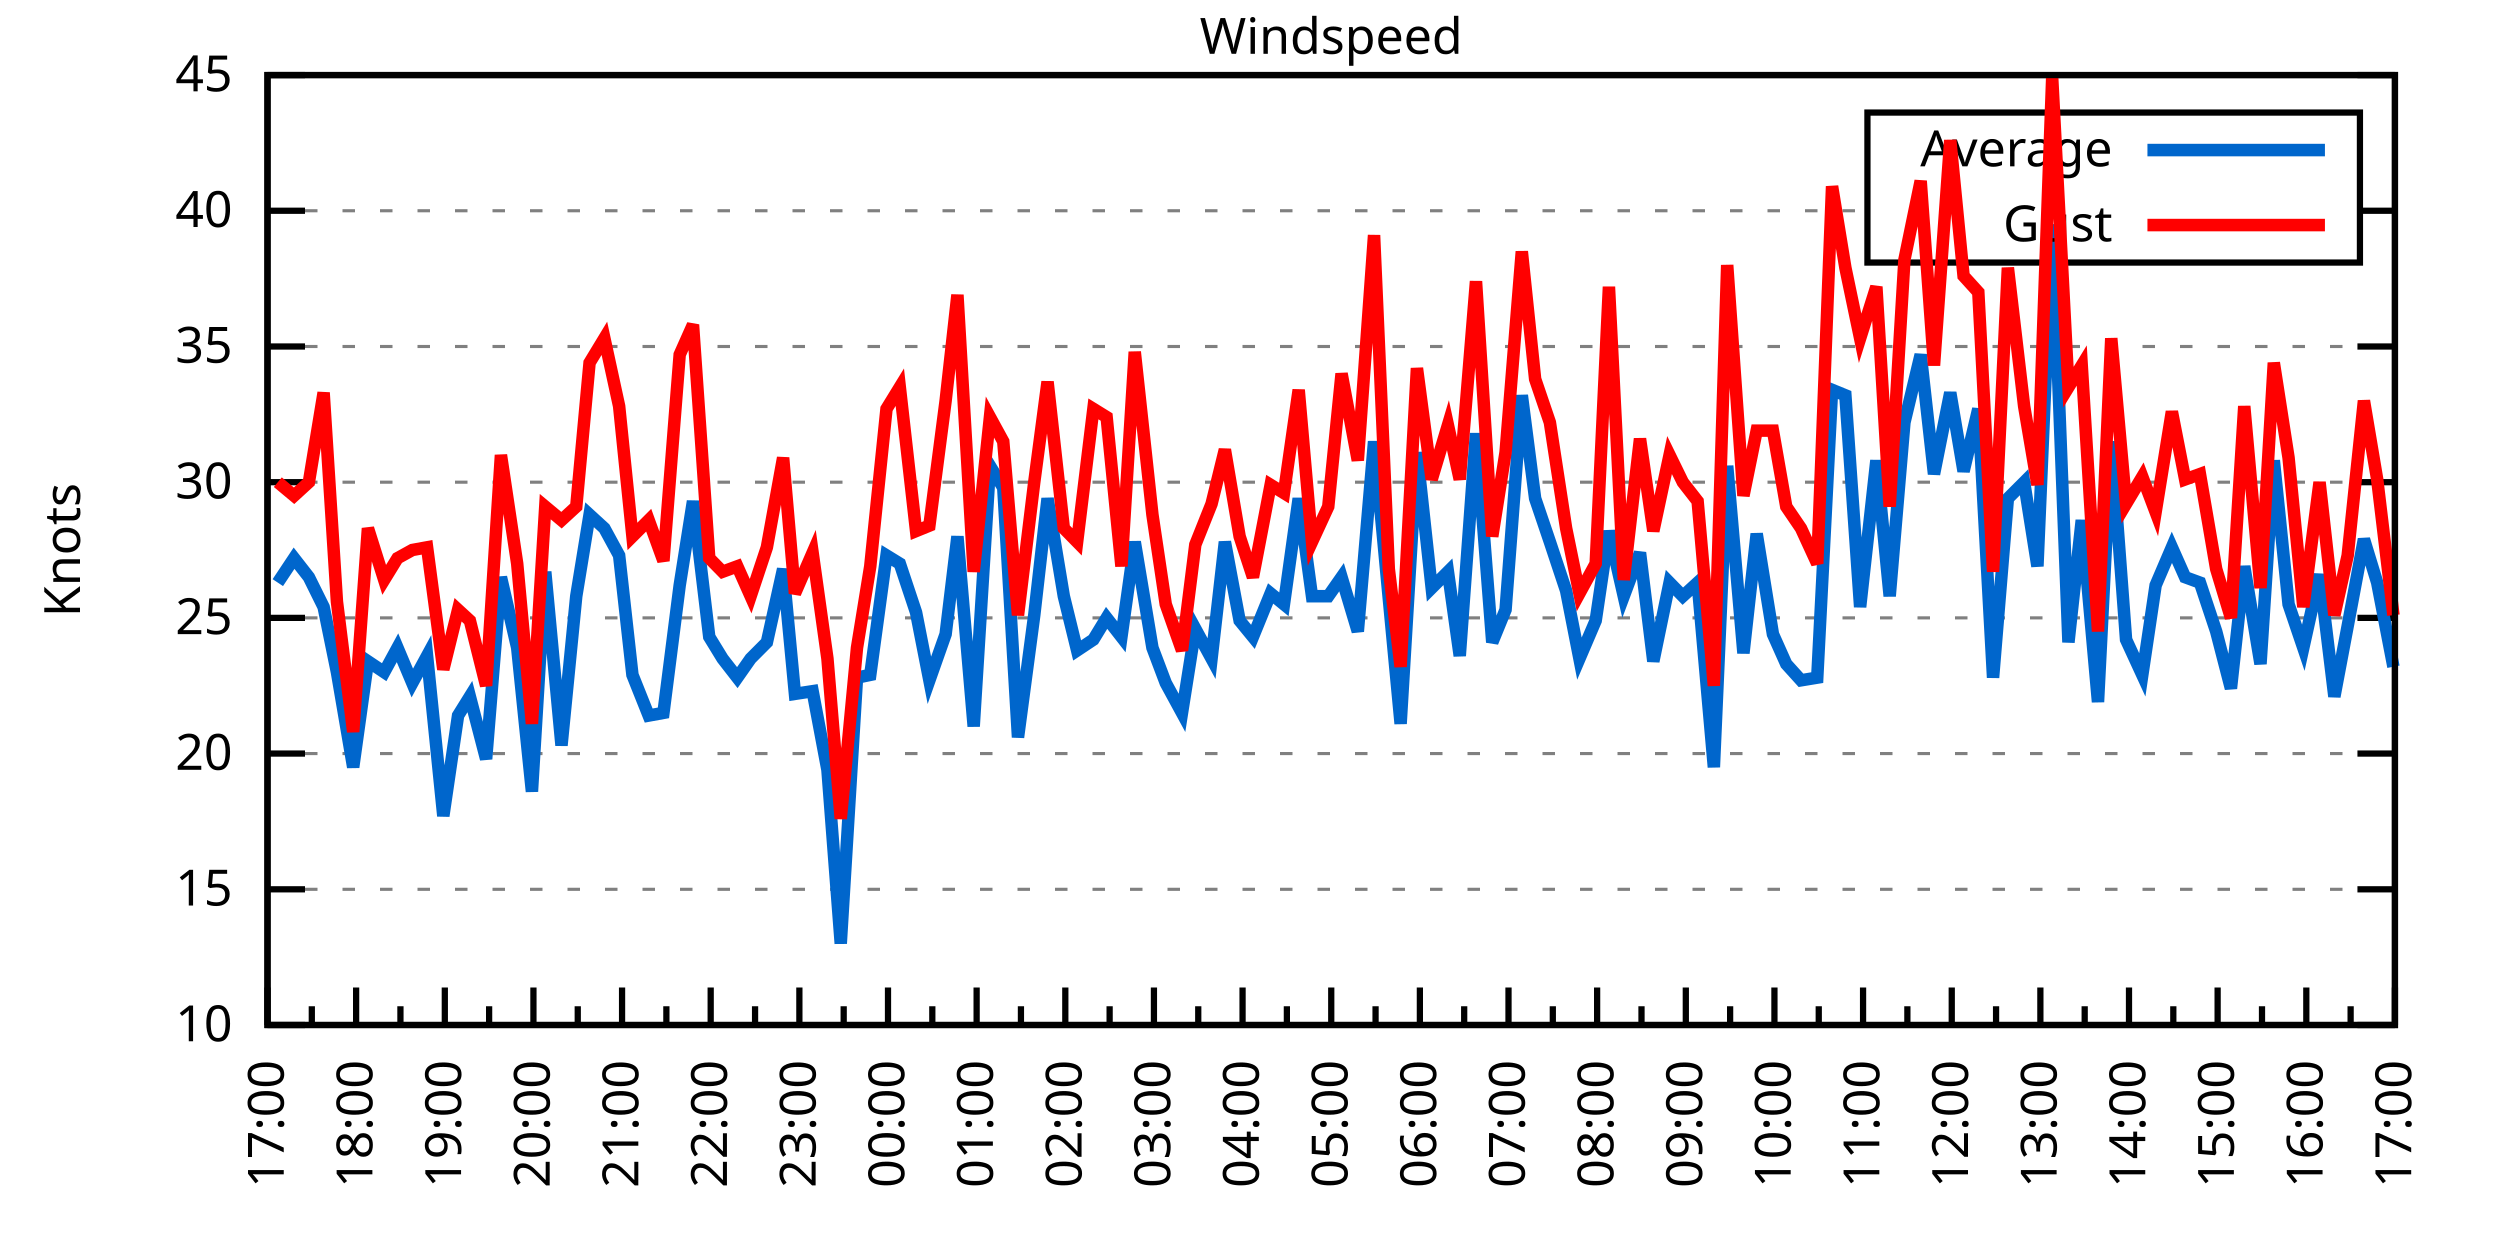
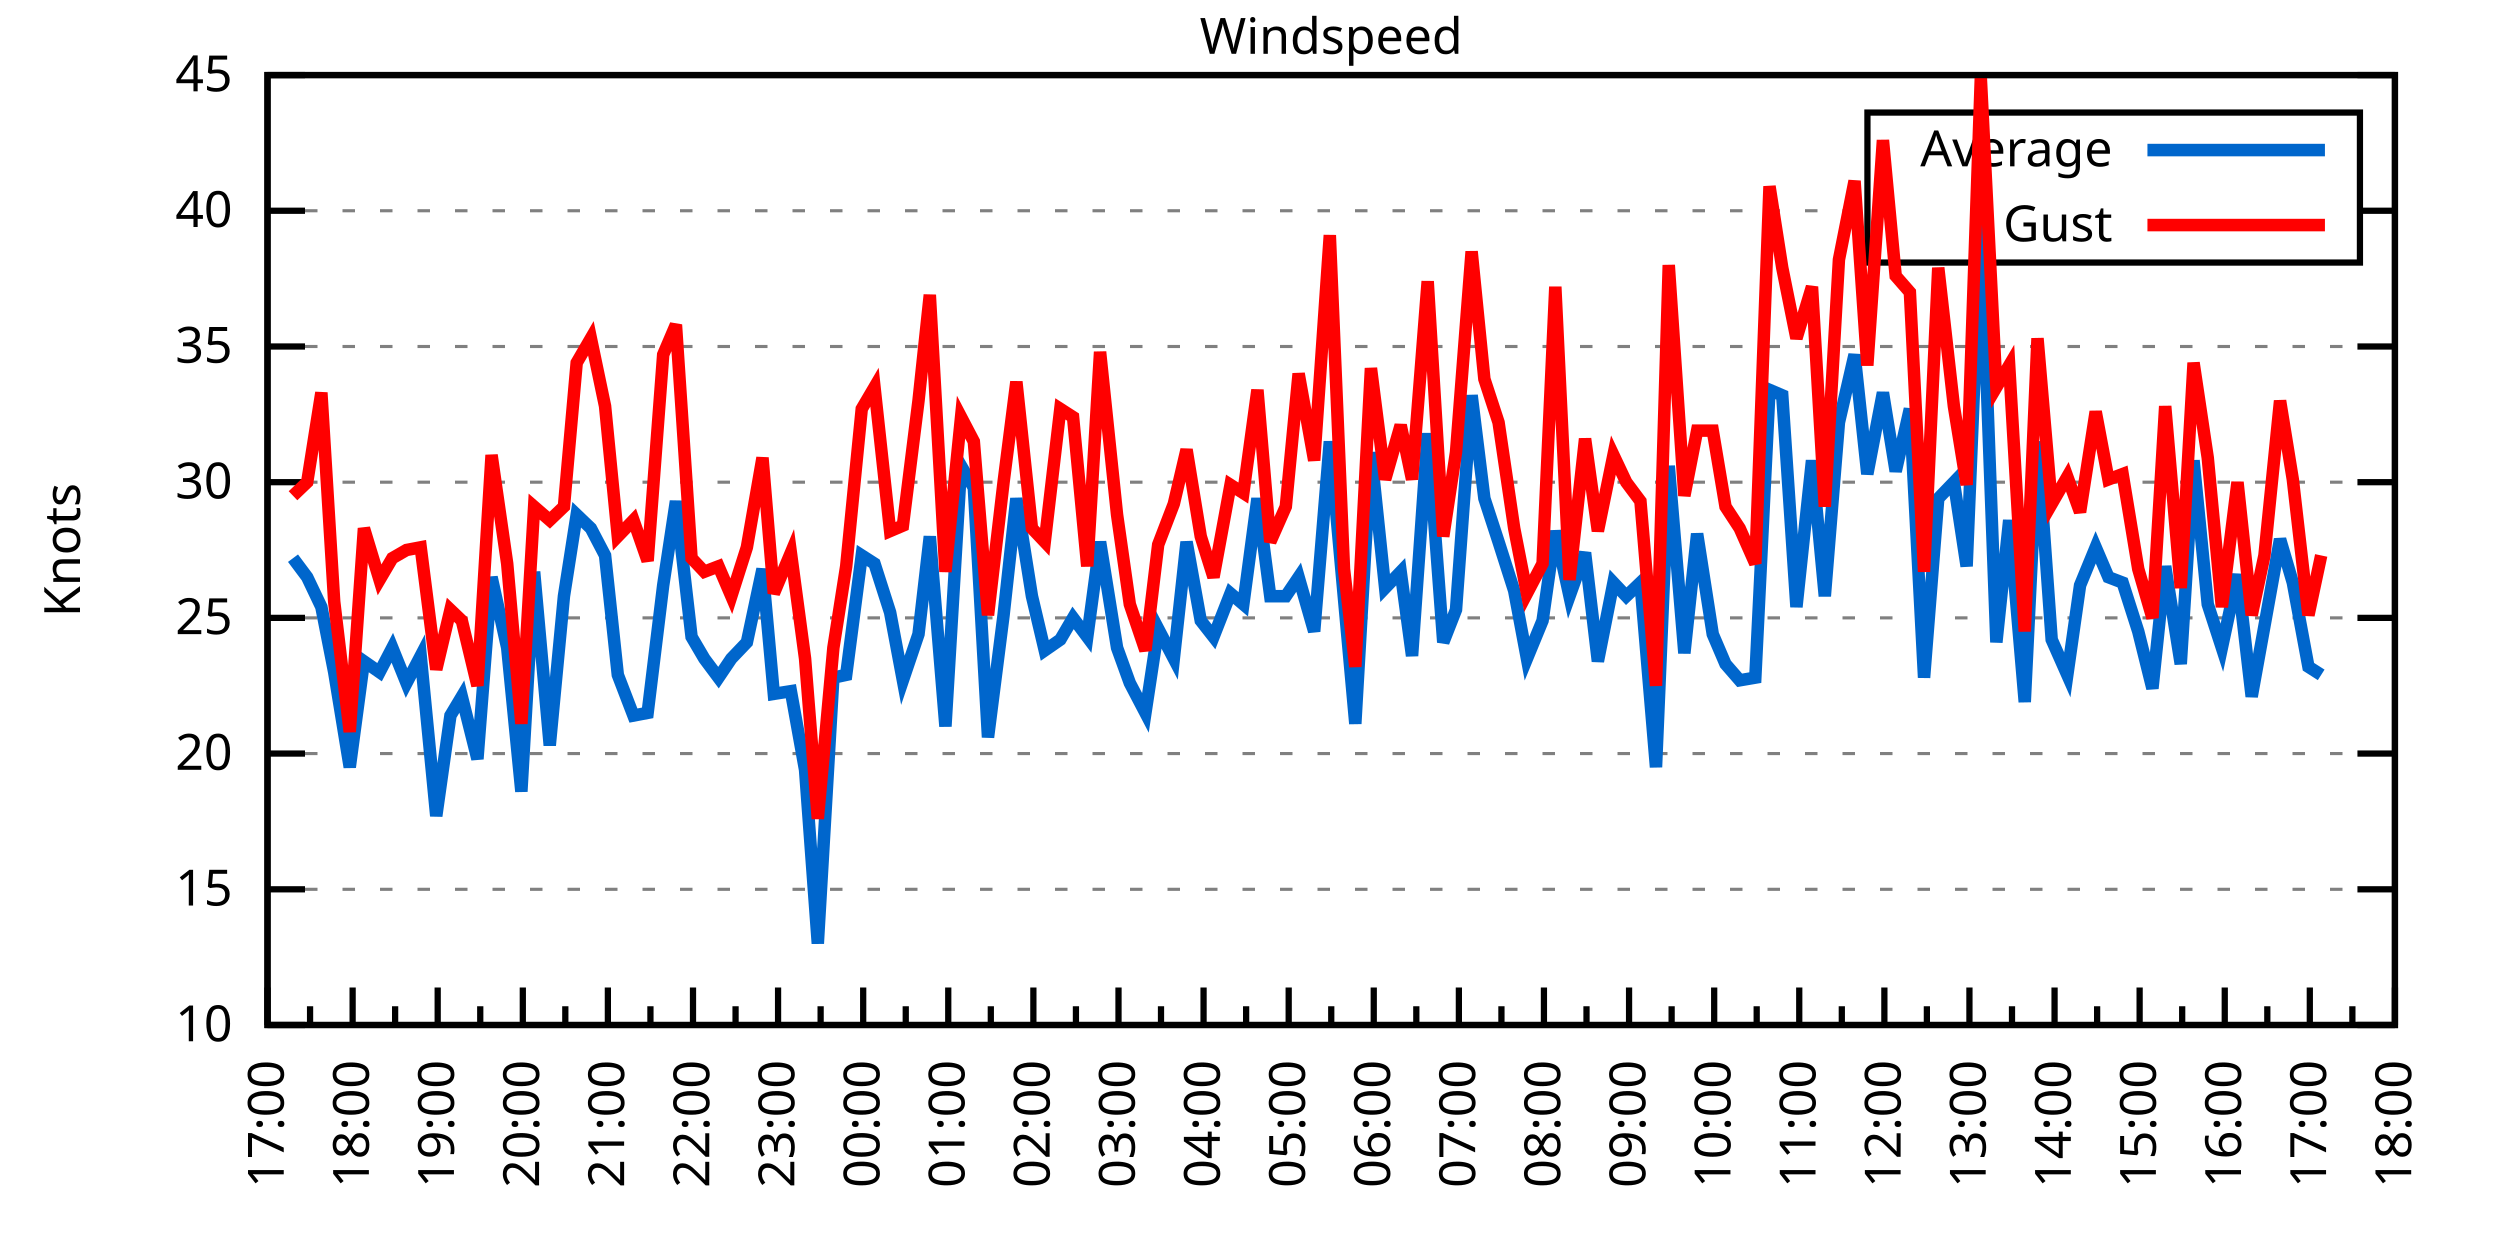
<svg xmlns="http://www.w3.org/2000/svg" xmlns:xlink="http://www.w3.org/1999/xlink" width="400" height="200" viewBox="0 0 400 200">
  <g id="gnuplot_canvas">
    <rect x="0" y="0" width="400" height="200" fill="none" />
    <defs>
      <circle id="gpDot" r="0.5" stroke-width="0.5" stroke="currentColor" />
      <path id="gpPt0" stroke-width="0.333" stroke="currentColor" d="M-1,0 h2 M0,-1 v2" />
      <path id="gpPt1" stroke-width="0.333" stroke="currentColor" d="M-1,-1 L1,1 M1,-1 L-1,1" />
      <path id="gpPt2" stroke-width="0.333" stroke="currentColor" d="M-1,0 L1,0 M0,-1 L0,1 M-1,-1 L1,1 M-1,1 L1,-1" />
      <rect id="gpPt3" stroke-width="0.333" stroke="currentColor" x="-1" y="-1" width="2" height="2" />
      <rect id="gpPt4" stroke-width="0.333" stroke="currentColor" fill="currentColor" x="-1" y="-1" width="2" height="2" />
      <circle id="gpPt5" stroke-width="0.333" stroke="currentColor" cx="0" cy="0" r="1" />
      <use xlink:href="#gpPt5" id="gpPt6" fill="currentColor" stroke="none" />
      <path id="gpPt7" stroke-width="0.333" stroke="currentColor" d="M0,-1.33 L-1.33,0.67 L1.33,0.67 z" />
      <use xlink:href="#gpPt7" id="gpPt8" fill="currentColor" stroke="none" />
      <use xlink:href="#gpPt7" id="gpPt9" stroke="currentColor" transform="rotate(180)" />
      <use xlink:href="#gpPt9" id="gpPt10" fill="currentColor" stroke="none" />
      <use xlink:href="#gpPt3" id="gpPt11" stroke="currentColor" transform="rotate(45)" />
      <use xlink:href="#gpPt11" id="gpPt12" fill="currentColor" stroke="none" />
      <path id="gpPt13" stroke-width="0.333" stroke="currentColor" d="M0,1.330 L1.265,0.411 L0.782,-1.067 L-0.782,-1.076 L-1.265,0.411 z" />
      <use xlink:href="#gpPt13" id="gpPt14" fill="currentColor" stroke="none" />
      <filter id="textbox" filterUnits="objectBoundingBox" x="0" y="0" height="1" width="1">
        <feFlood flood-color="white" flood-opacity="1" result="bgnd" />
        <feComposite in="SourceGraphic" in2="bgnd" operator="atop" />
      </filter>
      <filter id="greybox" filterUnits="objectBoundingBox" x="0" y="0" height="1" width="1">
        <feFlood flood-color="lightgrey" flood-opacity="1" result="grey" />
        <feComposite in="SourceGraphic" in2="grey" operator="atop" />
      </filter>
    </defs>
    <g fill="none" color="white" stroke="currentColor" stroke-width="1.00" stroke-linecap="butt" stroke-linejoin="miter">
</g>
    <g fill="none" color="black" stroke="currentColor" stroke-width="1.00" stroke-linecap="butt" stroke-linejoin="miter">
      <g stroke="none" shape-rendering="crispEdges">
        <polygon fill="rgb(255, 255, 255)" points="42.80,164.00 383.18,164.00 383.18,12.02 42.80,12.02 " />
      </g>
    </g>
    <g fill="none" color="black" stroke="currentColor" stroke-width="1.00" stroke-linecap="butt" stroke-linejoin="miter">
</g>
    <g fill="none" color="black" stroke="black" stroke-width="0.50" stroke-linecap="butt" stroke-linejoin="miter">
</g>
    <g fill="none" color="gray" stroke="currentColor" stroke-width="0.50" stroke-linecap="butt" stroke-linejoin="miter">
      <path stroke="gray" stroke-dasharray="2,4" class="gridline" d="M42.80,164.00 L383.19,164.00  " />
    </g>
    <g fill="none" color="gray" stroke="gray" stroke-width="1.00" stroke-linecap="butt" stroke-linejoin="miter">
</g>
    <g fill="none" color="black" stroke="currentColor" stroke-width="1.00" stroke-linecap="butt" stroke-linejoin="miter">
      <path stroke="black" d="M42.80,164.00 L48.80,164.00 M383.19,164.00 L377.19,164.00  " />
      <g transform="translate(37.20,166.60)" stroke="none" fill="black" font-family="Sans" font-size="8.00" text-anchor="end">
        <text>
          <tspan font-family="Sans"> 10</tspan>
        </text>
      </g>
    </g>
    <g fill="none" color="black" stroke="currentColor" stroke-width="1.00" stroke-linecap="butt" stroke-linejoin="miter">
</g>
    <g fill="none" color="black" stroke="black" stroke-width="0.50" stroke-linecap="butt" stroke-linejoin="miter">
</g>
    <g fill="none" color="gray" stroke="currentColor" stroke-width="0.50" stroke-linecap="butt" stroke-linejoin="miter">
      <path stroke="gray" stroke-dasharray="2,4" class="gridline" d="M42.80,142.29 L383.19,142.29  " />
    </g>
    <g fill="none" color="gray" stroke="gray" stroke-width="1.00" stroke-linecap="butt" stroke-linejoin="miter">
</g>
    <g fill="none" color="black" stroke="currentColor" stroke-width="1.00" stroke-linecap="butt" stroke-linejoin="miter">
      <path stroke="black" d="M42.80,142.29 L48.80,142.29 M383.19,142.29 L377.19,142.29  " />
      <g transform="translate(37.20,144.89)" stroke="none" fill="black" font-family="Sans" font-size="8.00" text-anchor="end">
        <text>
          <tspan font-family="Sans"> 15</tspan>
        </text>
      </g>
    </g>
    <g fill="none" color="black" stroke="currentColor" stroke-width="1.00" stroke-linecap="butt" stroke-linejoin="miter">
</g>
    <g fill="none" color="black" stroke="black" stroke-width="0.50" stroke-linecap="butt" stroke-linejoin="miter">
</g>
    <g fill="none" color="gray" stroke="currentColor" stroke-width="0.50" stroke-linecap="butt" stroke-linejoin="miter">
      <path stroke="gray" stroke-dasharray="2,4" class="gridline" d="M42.80,120.57 L383.19,120.57  " />
    </g>
    <g fill="none" color="gray" stroke="gray" stroke-width="1.00" stroke-linecap="butt" stroke-linejoin="miter">
</g>
    <g fill="none" color="black" stroke="currentColor" stroke-width="1.00" stroke-linecap="butt" stroke-linejoin="miter">
      <path stroke="black" d="M42.80,120.57 L48.80,120.57 M383.19,120.57 L377.19,120.57  " />
      <g transform="translate(37.20,123.17)" stroke="none" fill="black" font-family="Sans" font-size="8.00" text-anchor="end">
        <text>
          <tspan font-family="Sans"> 20</tspan>
        </text>
      </g>
    </g>
    <g fill="none" color="black" stroke="currentColor" stroke-width="1.00" stroke-linecap="butt" stroke-linejoin="miter">
</g>
    <g fill="none" color="black" stroke="black" stroke-width="0.50" stroke-linecap="butt" stroke-linejoin="miter">
</g>
    <g fill="none" color="gray" stroke="currentColor" stroke-width="0.50" stroke-linecap="butt" stroke-linejoin="miter">
      <path stroke="gray" stroke-dasharray="2,4" class="gridline" d="M42.80,98.86 L383.19,98.86  " />
    </g>
    <g fill="none" color="gray" stroke="gray" stroke-width="1.00" stroke-linecap="butt" stroke-linejoin="miter">
</g>
    <g fill="none" color="black" stroke="currentColor" stroke-width="1.00" stroke-linecap="butt" stroke-linejoin="miter">
      <path stroke="black" d="M42.80,98.86 L48.80,98.86 M383.19,98.86 L377.19,98.86  " />
      <g transform="translate(37.20,101.46)" stroke="none" fill="black" font-family="Sans" font-size="8.00" text-anchor="end">
        <text>
          <tspan font-family="Sans"> 25</tspan>
        </text>
      </g>
    </g>
    <g fill="none" color="black" stroke="currentColor" stroke-width="1.00" stroke-linecap="butt" stroke-linejoin="miter">
</g>
    <g fill="none" color="black" stroke="black" stroke-width="0.50" stroke-linecap="butt" stroke-linejoin="miter">
</g>
    <g fill="none" color="gray" stroke="currentColor" stroke-width="0.50" stroke-linecap="butt" stroke-linejoin="miter">
      <path stroke="gray" stroke-dasharray="2,4" class="gridline" d="M42.80,77.15 L383.19,77.15  " />
    </g>
    <g fill="none" color="gray" stroke="gray" stroke-width="1.00" stroke-linecap="butt" stroke-linejoin="miter">
</g>
    <g fill="none" color="black" stroke="currentColor" stroke-width="1.00" stroke-linecap="butt" stroke-linejoin="miter">
      <path stroke="black" d="M42.80,77.15 L48.80,77.15 M383.19,77.15 L377.19,77.15  " />
      <g transform="translate(37.20,79.75)" stroke="none" fill="black" font-family="Sans" font-size="8.00" text-anchor="end">
        <text>
          <tspan font-family="Sans"> 30</tspan>
        </text>
      </g>
    </g>
    <g fill="none" color="black" stroke="currentColor" stroke-width="1.00" stroke-linecap="butt" stroke-linejoin="miter">
</g>
    <g fill="none" color="black" stroke="black" stroke-width="0.50" stroke-linecap="butt" stroke-linejoin="miter">
</g>
    <g fill="none" color="gray" stroke="currentColor" stroke-width="0.50" stroke-linecap="butt" stroke-linejoin="miter">
      <path stroke="gray" stroke-dasharray="2,4" class="gridline" d="M42.80,55.44 L383.19,55.44  " />
    </g>
    <g fill="none" color="gray" stroke="gray" stroke-width="1.00" stroke-linecap="butt" stroke-linejoin="miter">
</g>
    <g fill="none" color="black" stroke="currentColor" stroke-width="1.00" stroke-linecap="butt" stroke-linejoin="miter">
      <path stroke="black" d="M42.80,55.44 L48.80,55.44 M383.19,55.44 L377.19,55.44  " />
      <g transform="translate(37.20,58.04)" stroke="none" fill="black" font-family="Sans" font-size="8.00" text-anchor="end">
        <text>
          <tspan font-family="Sans"> 35</tspan>
        </text>
      </g>
    </g>
    <g fill="none" color="black" stroke="currentColor" stroke-width="1.00" stroke-linecap="butt" stroke-linejoin="miter">
</g>
    <g fill="none" color="black" stroke="black" stroke-width="0.50" stroke-linecap="butt" stroke-linejoin="miter">
</g>
    <g fill="none" color="gray" stroke="currentColor" stroke-width="0.50" stroke-linecap="butt" stroke-linejoin="miter">
      <path stroke="gray" stroke-dasharray="2,4" class="gridline" d="M42.80,33.72 L298.79,33.72 M377.59,33.72 L383.19,33.72  " />
    </g>
    <g fill="none" color="gray" stroke="gray" stroke-width="1.00" stroke-linecap="butt" stroke-linejoin="miter">
</g>
    <g fill="none" color="black" stroke="currentColor" stroke-width="1.00" stroke-linecap="butt" stroke-linejoin="miter">
      <path stroke="black" d="M42.80,33.72 L48.80,33.72 M383.19,33.72 L377.19,33.72  " />
      <g transform="translate(37.20,36.32)" stroke="none" fill="black" font-family="Sans" font-size="8.00" text-anchor="end">
        <text>
          <tspan font-family="Sans"> 40</tspan>
        </text>
      </g>
    </g>
    <g fill="none" color="black" stroke="currentColor" stroke-width="1.00" stroke-linecap="butt" stroke-linejoin="miter">
</g>
    <g fill="none" color="black" stroke="black" stroke-width="0.50" stroke-linecap="butt" stroke-linejoin="miter">
</g>
    <g fill="none" color="gray" stroke="currentColor" stroke-width="0.50" stroke-linecap="butt" stroke-linejoin="miter">
      <path stroke="gray" stroke-dasharray="2,4" class="gridline" d="M42.80,12.01 L383.19,12.01  " />
    </g>
    <g fill="none" color="gray" stroke="gray" stroke-width="1.00" stroke-linecap="butt" stroke-linejoin="miter">
</g>
    <g fill="none" color="black" stroke="currentColor" stroke-width="1.00" stroke-linecap="butt" stroke-linejoin="miter">
      <path stroke="black" d="M42.80,12.01 L48.80,12.01 M383.19,12.01 L377.19,12.01  " />
      <g transform="translate(37.20,14.61)" stroke="none" fill="black" font-family="Sans" font-size="8.00" text-anchor="end">
        <text>
          <tspan font-family="Sans"> 45</tspan>
        </text>
      </g>
    </g>
    <g fill="none" color="black" stroke="currentColor" stroke-width="1.00" stroke-linecap="butt" stroke-linejoin="miter">
      <path stroke="black" d="M42.80,164.00 L42.80,158.00  " />
      <g transform="translate(45.40,169.60) rotate(270)" stroke="none" fill="black" font-family="Sans" font-size="8.00" text-anchor="end">
        <text>
          <tspan font-family="Sans">17:00</tspan>
        </text>
      </g>
    </g>
    <g fill="none" color="black" stroke="currentColor" stroke-width="1.00" stroke-linecap="butt" stroke-linejoin="miter">
-       <path stroke="black" d="M49.89,164.00 L49.89,161.00 M56.98,164.00 L56.98,158.00  " />
-       <g transform="translate(59.58,169.60) rotate(270)" stroke="none" fill="black" font-family="Sans" font-size="8.00" text-anchor="end">
+       <path stroke="black" d="M49.61,164.00 L49.61,161.00 M56.42,164.00 L56.42,158.00  " />
+       <g transform="translate(59.02,169.60) rotate(270)" stroke="none" fill="black" font-family="Sans" font-size="8.00" text-anchor="end">
        <text>
          <tspan font-family="Sans">18:00</tspan>
        </text>
      </g>
    </g>
    <g fill="none" color="black" stroke="currentColor" stroke-width="1.00" stroke-linecap="butt" stroke-linejoin="miter">
-       <path stroke="black" d="M64.07,164.00 L64.07,161.00 M71.17,164.00 L71.17,158.00  " />
-       <g transform="translate(73.77,169.60) rotate(270)" stroke="none" fill="black" font-family="Sans" font-size="8.00" text-anchor="end">
+       <path stroke="black" d="M63.22,164.00 L63.22,161.00 M70.03,164.00 L70.03,158.00  " />
+       <g transform="translate(72.63,169.60) rotate(270)" stroke="none" fill="black" font-family="Sans" font-size="8.00" text-anchor="end">
        <text>
          <tspan font-family="Sans">19:00</tspan>
        </text>
      </g>
    </g>
    <g fill="none" color="black" stroke="currentColor" stroke-width="1.00" stroke-linecap="butt" stroke-linejoin="miter">
-       <path stroke="black" d="M78.26,164.00 L78.26,161.00 M85.35,164.00 L85.35,158.00  " />
-       <g transform="translate(87.95,169.60) rotate(270)" stroke="none" fill="black" font-family="Sans" font-size="8.00" text-anchor="end">
+       <path stroke="black" d="M76.84,164.00 L76.84,161.00 M83.65,164.00 L83.65,158.00  " />
+       <g transform="translate(86.25,169.60) rotate(270)" stroke="none" fill="black" font-family="Sans" font-size="8.00" text-anchor="end">
        <text>
          <tspan font-family="Sans">20:00</tspan>
        </text>
      </g>
    </g>
    <g fill="none" color="black" stroke="currentColor" stroke-width="1.00" stroke-linecap="butt" stroke-linejoin="miter">
-       <path stroke="black" d="M92.44,164.00 L92.44,161.00 M99.53,164.00 L99.53,158.00  " />
-       <g transform="translate(102.13,169.60) rotate(270)" stroke="none" fill="black" font-family="Sans" font-size="8.00" text-anchor="end">
+       <path stroke="black" d="M90.45,164.00 L90.45,161.00 M97.26,164.00 L97.26,158.00  " />
+       <g transform="translate(99.86,169.60) rotate(270)" stroke="none" fill="black" font-family="Sans" font-size="8.00" text-anchor="end">
        <text>
          <tspan font-family="Sans">21:00</tspan>
        </text>
      </g>
    </g>
    <g fill="none" color="black" stroke="currentColor" stroke-width="1.00" stroke-linecap="butt" stroke-linejoin="miter">
-       <path stroke="black" d="M106.62,164.00 L106.62,161.00 M113.71,164.00 L113.71,158.00  " />
-       <g transform="translate(116.31,169.60) rotate(270)" stroke="none" fill="black" font-family="Sans" font-size="8.00" text-anchor="end">
+       <path stroke="black" d="M104.07,164.00 L104.07,161.00 M110.88,164.00 L110.88,158.00  " />
+       <g transform="translate(113.48,169.60) rotate(270)" stroke="none" fill="black" font-family="Sans" font-size="8.00" text-anchor="end">
        <text>
          <tspan font-family="Sans">22:00</tspan>
        </text>
      </g>
    </g>
    <g fill="none" color="black" stroke="currentColor" stroke-width="1.00" stroke-linecap="butt" stroke-linejoin="miter">
-       <path stroke="black" d="M120.81,164.00 L120.81,161.00 M127.90,164.00 L127.90,158.00  " />
-       <g transform="translate(130.50,169.60) rotate(270)" stroke="none" fill="black" font-family="Sans" font-size="8.00" text-anchor="end">
+       <path stroke="black" d="M117.69,164.00 L117.69,161.00 M124.49,164.00 L124.49,158.00  " />
+       <g transform="translate(127.09,169.60) rotate(270)" stroke="none" fill="black" font-family="Sans" font-size="8.00" text-anchor="end">
        <text>
          <tspan font-family="Sans">23:00</tspan>
        </text>
      </g>
    </g>
    <g fill="none" color="black" stroke="currentColor" stroke-width="1.00" stroke-linecap="butt" stroke-linejoin="miter">
-       <path stroke="black" d="M134.99,164.00 L134.99,161.00 M142.08,164.00 L142.08,158.00  " />
-       <g transform="translate(144.68,169.60) rotate(270)" stroke="none" fill="black" font-family="Sans" font-size="8.00" text-anchor="end">
+       <path stroke="black" d="M131.30,164.00 L131.30,161.00 M138.11,164.00 L138.11,158.00  " />
+       <g transform="translate(140.71,169.60) rotate(270)" stroke="none" fill="black" font-family="Sans" font-size="8.00" text-anchor="end">
        <text>
          <tspan font-family="Sans">00:00</tspan>
        </text>
      </g>
    </g>
    <g fill="none" color="black" stroke="currentColor" stroke-width="1.00" stroke-linecap="butt" stroke-linejoin="miter">
-       <path stroke="black" d="M149.17,164.00 L149.17,161.00 M156.26,164.00 L156.26,158.00  " />
-       <g transform="translate(158.86,169.60) rotate(270)" stroke="none" fill="black" font-family="Sans" font-size="8.00" text-anchor="end">
+       <path stroke="black" d="M144.92,164.00 L144.92,161.00 M151.72,164.00 L151.72,158.00  " />
+       <g transform="translate(154.32,169.60) rotate(270)" stroke="none" fill="black" font-family="Sans" font-size="8.00" text-anchor="end">
        <text>
          <tspan font-family="Sans">01:00</tspan>
        </text>
      </g>
    </g>
    <g fill="none" color="black" stroke="currentColor" stroke-width="1.00" stroke-linecap="butt" stroke-linejoin="miter">
-       <path stroke="black" d="M163.35,164.00 L163.35,161.00 M170.45,164.00 L170.45,158.00  " />
-       <g transform="translate(173.05,169.60) rotate(270)" stroke="none" fill="black" font-family="Sans" font-size="8.00" text-anchor="end">
+       <path stroke="black" d="M158.53,164.00 L158.53,161.00 M165.34,164.00 L165.34,158.00  " />
+       <g transform="translate(167.94,169.60) rotate(270)" stroke="none" fill="black" font-family="Sans" font-size="8.00" text-anchor="end">
        <text>
          <tspan font-family="Sans">02:00</tspan>
        </text>
      </g>
    </g>
    <g fill="none" color="black" stroke="currentColor" stroke-width="1.00" stroke-linecap="butt" stroke-linejoin="miter">
-       <path stroke="black" d="M177.54,164.00 L177.54,161.00 M184.63,164.00 L184.63,158.00  " />
-       <g transform="translate(187.23,169.60) rotate(270)" stroke="none" fill="black" font-family="Sans" font-size="8.00" text-anchor="end">
+       <path stroke="black" d="M172.15,164.00 L172.15,161.00 M178.96,164.00 L178.96,158.00  " />
+       <g transform="translate(181.56,169.60) rotate(270)" stroke="none" fill="black" font-family="Sans" font-size="8.00" text-anchor="end">
        <text>
          <tspan font-family="Sans">03:00</tspan>
        </text>
      </g>
    </g>
    <g fill="none" color="black" stroke="currentColor" stroke-width="1.00" stroke-linecap="butt" stroke-linejoin="miter">
-       <path stroke="black" d="M191.72,164.00 L191.72,161.00 M198.81,164.00 L198.81,158.00  " />
-       <g transform="translate(201.41,169.60) rotate(270)" stroke="none" fill="black" font-family="Sans" font-size="8.00" text-anchor="end">
+       <path stroke="black" d="M185.76,164.00 L185.76,161.00 M192.57,164.00 L192.57,158.00  " />
+       <g transform="translate(195.17,169.60) rotate(270)" stroke="none" fill="black" font-family="Sans" font-size="8.00" text-anchor="end">
        <text>
          <tspan font-family="Sans">04:00</tspan>
        </text>
      </g>
    </g>
    <g fill="none" color="black" stroke="currentColor" stroke-width="1.00" stroke-linecap="butt" stroke-linejoin="miter">
-       <path stroke="black" d="M205.90,164.00 L205.90,161.00 M213.00,164.00 L213.00,158.00  " />
-       <g transform="translate(215.60,169.60) rotate(270)" stroke="none" fill="black" font-family="Sans" font-size="8.00" text-anchor="end">
+       <path stroke="black" d="M199.38,164.00 L199.38,161.00 M206.19,164.00 L206.19,158.00  " />
+       <g transform="translate(208.79,169.60) rotate(270)" stroke="none" fill="black" font-family="Sans" font-size="8.00" text-anchor="end">
        <text>
          <tspan font-family="Sans">05:00</tspan>
        </text>
      </g>
    </g>
    <g fill="none" color="black" stroke="currentColor" stroke-width="1.00" stroke-linecap="butt" stroke-linejoin="miter">
-       <path stroke="black" d="M220.09,164.00 L220.09,161.00 M227.18,164.00 L227.18,158.00  " />
-       <g transform="translate(229.78,169.60) rotate(270)" stroke="none" fill="black" font-family="Sans" font-size="8.00" text-anchor="end">
+       <path stroke="black" d="M213.00,164.00 L213.00,161.00 M219.80,164.00 L219.80,158.00  " />
+       <g transform="translate(222.40,169.60) rotate(270)" stroke="none" fill="black" font-family="Sans" font-size="8.00" text-anchor="end">
        <text>
          <tspan font-family="Sans">06:00</tspan>
        </text>
      </g>
    </g>
    <g fill="none" color="black" stroke="currentColor" stroke-width="1.00" stroke-linecap="butt" stroke-linejoin="miter">
-       <path stroke="black" d="M234.27,164.00 L234.27,161.00 M241.36,164.00 L241.36,158.00  " />
-       <g transform="translate(243.96,169.60) rotate(270)" stroke="none" fill="black" font-family="Sans" font-size="8.00" text-anchor="end">
+       <path stroke="black" d="M226.61,164.00 L226.61,161.00 M233.42,164.00 L233.42,158.00  " />
+       <g transform="translate(236.02,169.60) rotate(270)" stroke="none" fill="black" font-family="Sans" font-size="8.00" text-anchor="end">
        <text>
          <tspan font-family="Sans">07:00</tspan>
        </text>
      </g>
    </g>
    <g fill="none" color="black" stroke="currentColor" stroke-width="1.00" stroke-linecap="butt" stroke-linejoin="miter">
-       <path stroke="black" d="M248.45,164.00 L248.45,161.00 M255.54,164.00 L255.54,158.00  " />
-       <g transform="translate(258.14,169.60) rotate(270)" stroke="none" fill="black" font-family="Sans" font-size="8.00" text-anchor="end">
+       <path stroke="black" d="M240.23,164.00 L240.23,161.00 M247.03,164.00 L247.03,158.00  " />
+       <g transform="translate(249.63,169.60) rotate(270)" stroke="none" fill="black" font-family="Sans" font-size="8.00" text-anchor="end">
        <text>
          <tspan font-family="Sans">08:00</tspan>
        </text>
      </g>
    </g>
    <g fill="none" color="black" stroke="currentColor" stroke-width="1.00" stroke-linecap="butt" stroke-linejoin="miter">
-       <path stroke="black" d="M262.64,164.00 L262.64,161.00 M269.73,164.00 L269.73,158.00  " />
-       <g transform="translate(272.33,169.60) rotate(270)" stroke="none" fill="black" font-family="Sans" font-size="8.00" text-anchor="end">
+       <path stroke="black" d="M253.84,164.00 L253.84,161.00 M260.65,164.00 L260.65,158.00  " />
+       <g transform="translate(263.25,169.60) rotate(270)" stroke="none" fill="black" font-family="Sans" font-size="8.00" text-anchor="end">
        <text>
          <tspan font-family="Sans">09:00</tspan>
        </text>
      </g>
    </g>
    <g fill="none" color="black" stroke="currentColor" stroke-width="1.00" stroke-linecap="butt" stroke-linejoin="miter">
-       <path stroke="black" d="M276.82,164.00 L276.82,161.00 M283.91,164.00 L283.91,158.00  " />
-       <g transform="translate(286.51,169.60) rotate(270)" stroke="none" fill="black" font-family="Sans" font-size="8.00" text-anchor="end">
+       <path stroke="black" d="M267.46,164.00 L267.46,161.00 M274.27,164.00 L274.27,158.00  " />
+       <g transform="translate(276.87,169.60) rotate(270)" stroke="none" fill="black" font-family="Sans" font-size="8.00" text-anchor="end">
        <text>
          <tspan font-family="Sans">10:00</tspan>
        </text>
      </g>
    </g>
    <g fill="none" color="black" stroke="currentColor" stroke-width="1.00" stroke-linecap="butt" stroke-linejoin="miter">
-       <path stroke="black" d="M291.00,164.00 L291.00,161.00 M298.09,164.00 L298.09,158.00  " />
-       <g transform="translate(300.69,169.60) rotate(270)" stroke="none" fill="black" font-family="Sans" font-size="8.00" text-anchor="end">
+       <path stroke="black" d="M281.07,164.00 L281.07,161.00 M287.88,164.00 L287.88,158.00  " />
+       <g transform="translate(290.48,169.60) rotate(270)" stroke="none" fill="black" font-family="Sans" font-size="8.00" text-anchor="end">
        <text>
          <tspan font-family="Sans">11:00</tspan>
        </text>
      </g>
    </g>
    <g fill="none" color="black" stroke="currentColor" stroke-width="1.00" stroke-linecap="butt" stroke-linejoin="miter">
-       <path stroke="black" d="M305.18,164.00 L305.18,161.00 M312.28,164.00 L312.28,158.00  " />
-       <g transform="translate(314.88,169.60) rotate(270)" stroke="none" fill="black" font-family="Sans" font-size="8.00" text-anchor="end">
+       <path stroke="black" d="M294.69,164.00 L294.69,161.00 M301.50,164.00 L301.50,158.00  " />
+       <g transform="translate(304.10,169.60) rotate(270)" stroke="none" fill="black" font-family="Sans" font-size="8.00" text-anchor="end">
        <text>
          <tspan font-family="Sans">12:00</tspan>
        </text>
      </g>
    </g>
    <g fill="none" color="black" stroke="currentColor" stroke-width="1.00" stroke-linecap="butt" stroke-linejoin="miter">
-       <path stroke="black" d="M319.37,164.00 L319.37,161.00 M326.46,164.00 L326.46,158.00  " />
-       <g transform="translate(329.06,169.60) rotate(270)" stroke="none" fill="black" font-family="Sans" font-size="8.00" text-anchor="end">
+       <path stroke="black" d="M308.30,164.00 L308.30,161.00 M315.11,164.00 L315.11,158.00  " />
+       <g transform="translate(317.71,169.60) rotate(270)" stroke="none" fill="black" font-family="Sans" font-size="8.00" text-anchor="end">
        <text>
          <tspan font-family="Sans">13:00</tspan>
        </text>
      </g>
    </g>
    <g fill="none" color="black" stroke="currentColor" stroke-width="1.00" stroke-linecap="butt" stroke-linejoin="miter">
-       <path stroke="black" d="M333.55,164.00 L333.55,161.00 M340.64,164.00 L340.64,158.00  " />
-       <g transform="translate(343.24,169.60) rotate(270)" stroke="none" fill="black" font-family="Sans" font-size="8.00" text-anchor="end">
+       <path stroke="black" d="M321.92,164.00 L321.92,161.00 M328.73,164.00 L328.73,158.00  " />
+       <g transform="translate(331.33,169.60) rotate(270)" stroke="none" fill="black" font-family="Sans" font-size="8.00" text-anchor="end">
        <text>
          <tspan font-family="Sans">14:00</tspan>
        </text>
      </g>
    </g>
    <g fill="none" color="black" stroke="currentColor" stroke-width="1.00" stroke-linecap="butt" stroke-linejoin="miter">
-       <path stroke="black" d="M347.73,164.00 L347.73,161.00 M354.82,164.00 L354.82,158.00  " />
-       <g transform="translate(357.42,169.60) rotate(270)" stroke="none" fill="black" font-family="Sans" font-size="8.00" text-anchor="end">
+       <path stroke="black" d="M335.54,164.00 L335.54,161.00 M342.34,164.00 L342.34,158.00  " />
+       <g transform="translate(344.94,169.60) rotate(270)" stroke="none" fill="black" font-family="Sans" font-size="8.00" text-anchor="end">
        <text>
          <tspan font-family="Sans">15:00</tspan>
        </text>
      </g>
    </g>
    <g fill="none" color="black" stroke="currentColor" stroke-width="1.00" stroke-linecap="butt" stroke-linejoin="miter">
-       <path stroke="black" d="M361.92,164.00 L361.92,161.00 M369.01,164.00 L369.01,158.00  " />
-       <g transform="translate(371.61,169.60) rotate(270)" stroke="none" fill="black" font-family="Sans" font-size="8.00" text-anchor="end">
+       <path stroke="black" d="M349.15,164.00 L349.15,161.00 M355.96,164.00 L355.96,158.00  " />
+       <g transform="translate(358.56,169.60) rotate(270)" stroke="none" fill="black" font-family="Sans" font-size="8.00" text-anchor="end">
        <text>
          <tspan font-family="Sans">16:00</tspan>
        </text>
      </g>
    </g>
    <g fill="none" color="black" stroke="currentColor" stroke-width="1.00" stroke-linecap="butt" stroke-linejoin="miter">
-       <path stroke="black" d="M376.10,164.00 L376.10,161.00 M383.19,164.00 L383.19,158.00  " />
+       <path stroke="black" d="M362.77,164.00 L362.77,161.00 M369.57,164.00 L369.57,158.00  " />
+       <g transform="translate(372.17,169.60) rotate(270)" stroke="none" fill="black" font-family="Sans" font-size="8.00" text-anchor="end">
+         <text>
+           <tspan font-family="Sans">17:00</tspan>
+         </text>
+       </g>
+     </g>
+     <g fill="none" color="black" stroke="currentColor" stroke-width="1.00" stroke-linecap="butt" stroke-linejoin="miter">
+       <path stroke="black" d="M376.38,164.00 L376.38,161.00 M383.19,164.00 L383.19,158.00  " />
      <g transform="translate(385.79,169.60) rotate(270)" stroke="none" fill="black" font-family="Sans" font-size="8.00" text-anchor="end">
        <text>
-           <tspan font-family="Sans">17:00</tspan>
+           <tspan font-family="Sans">18:00</tspan>
        </text>
      </g>
    </g>
    <g fill="none" color="black" stroke="currentColor" stroke-width="1.00" stroke-linecap="butt" stroke-linejoin="miter">
</g>
    <g fill="none" color="black" stroke="currentColor" stroke-width="1.00" stroke-linecap="butt" stroke-linejoin="miter">
      <path stroke="black" d="M42.80,12.01 L42.80,164.00 L383.19,164.00 L383.19,12.01 L42.80,12.01 Z  " />
    </g>
    <g fill="none" color="black" stroke="currentColor" stroke-width="1.00" stroke-linecap="butt" stroke-linejoin="miter">
      <g transform="translate(12.80,88.01) rotate(270)" stroke="none" fill="black" font-family="Sans" font-size="8.00" text-anchor="middle">
        <text>
          <tspan font-family="Sans">Knots</tspan>
        </text>
      </g>
    </g>
    <g fill="none" color="black" stroke="currentColor" stroke-width="1.00" stroke-linecap="butt" stroke-linejoin="miter">
</g>
    <g fill="none" color="black" stroke="currentColor" stroke-width="1.00" stroke-linecap="butt" stroke-linejoin="miter">
      <path stroke="black" d="M298.79,42.01 L298.79,18.01 L377.59,18.01 L377.59,42.01 L298.79,42.01 Z  " />
    </g>
    <g id="Windspeed_plot_1">
      <g fill="none" color="white" stroke="black" stroke-width="2.00" stroke-linecap="butt" stroke-linejoin="miter">
</g>
      <g fill="none" color="black" stroke="currentColor" stroke-width="2.00" stroke-linecap="butt" stroke-linejoin="miter">
        <g transform="translate(337.99,26.61)" stroke="none" fill="black" font-family="Sans" font-size="8.00" text-anchor="end">
          <text>
            <tspan font-family="Sans">Average</tspan>
          </text>
        </g>
      </g>
      <g fill="none" color="black" stroke="currentColor" stroke-width="2.00" stroke-linecap="butt" stroke-linejoin="miter">
-         <path stroke="rgb(  0, 102, 204)" d="M343.59,24.01 L371.99,24.01 M44.45,93.22 L47.05,89.31 L49.42,92.35 L51.78,97.12 L53.91,107.55 L56.51,122.75   L58.87,105.81 L61.47,107.55 L63.60,103.64 L65.97,109.28 L68.33,104.94 L70.93,130.56 L73.29,114.49 L75.18,111.45   L77.78,121.44 L80.15,92.35 L82.75,103.64 L85.11,126.65 L87.24,91.48 L89.84,119.27 L92.20,95.39 L94.33,82.36   L96.70,84.53 L99.06,88.87 L101.19,107.98 L103.79,114.49 L106.15,114.06 L108.75,93.65 L110.88,80.19 L113.48,101.90   L115.61,105.38 L117.97,108.42 L120.10,105.38 L122.70,102.77 L125.30,91.04 L127.19,111.02 L130.02,110.59 L132.39,123.18   L134.52,150.97 L137.12,108.42 L139.24,107.98 L141.84,88.87 L143.97,90.18 L146.57,97.99 L148.70,108.85 L151.30,101.47   L153.19,85.83 L155.79,116.23 L158.39,74.54 L160.52,78.02 L162.88,117.97 L165.48,98.43 L167.61,79.75 L170.21,95.39   L172.34,104.07 L174.94,102.34 L177.06,98.86 L179.43,101.90 L181.56,86.70 L184.39,103.64 L186.52,109.28 L189.12,114.06   L191.25,100.60 L193.85,105.38 L195.98,86.70 L198.34,99.30 L200.47,101.90 L203.30,94.95 L205.43,96.69 L207.79,79.75   L209.92,95.39 L212.52,95.39 L214.65,92.35 L217.25,101.03 L219.85,70.63 L222.21,95.82 L224.10,115.80 L226.71,72.37   L229.07,94.08 L231.67,91.48 L233.56,104.94 L236.16,69.33 L238.76,102.77 L240.89,97.56 L243.49,63.25 L245.62,79.75   L247.98,86.70 L250.58,94.52 L252.71,105.38 L255.31,99.30 L257.43,84.97 L259.80,95.39 L262.40,88.44 L264.53,105.81   L267.13,93.22 L269.25,95.39 L271.62,93.22 L274.22,122.75 L276.35,74.54 L278.95,104.51 L281.07,85.40 L283.67,101.47   L285.80,106.24 L288.16,108.85 L290.76,108.42 L293.13,62.38 L295.26,63.25 L297.62,97.12 L300.22,73.67 L302.35,95.39   L304.71,67.59 L307.31,56.74 L309.44,75.85 L312.04,62.82 L314.17,75.41 L316.53,65.42 L318.89,108.42 L321.26,79.75   L323.86,77.15 L325.99,90.61 L328.35,35.89 L330.95,102.77 L333.08,83.23 L335.68,112.32 L337.80,70.63 L340.17,102.34   L342.77,107.98 L344.90,93.65 L347.50,87.57 L349.62,92.35 L351.99,93.22 L354.59,101.03 L356.95,110.15 L359.08,90.61   L361.68,106.24 L363.81,73.67 L366.17,96.69 L368.53,103.64 L371.13,91.91 L373.50,111.45 L375.63,100.16 L378.23,86.27   L380.35,93.22 L382.95,106.68  " />
+         <path stroke="rgb(  0, 102, 204)" d="M343.59,24.01 L371.99,24.01 M46.88,89.31 L49.15,92.35 L51.42,97.12 L53.47,107.55 L55.96,122.75 L58.23,105.81   L60.73,107.55 L62.77,103.64 L65.04,109.28 L67.31,104.94 L69.80,130.56 L72.07,114.49 L73.89,111.45 L76.39,121.44   L78.65,92.35 L81.15,103.64 L83.42,126.65 L85.46,91.48 L87.96,119.27 L90.23,95.39 L92.27,82.36 L94.54,84.53   L96.81,88.87 L98.85,107.98 L101.35,114.49 L103.62,114.06 L106.11,93.65 L108.15,80.19 L110.65,101.90 L112.69,105.38   L114.96,108.42 L117.01,105.38 L119.50,102.77 L122.00,91.04 L123.81,111.02 L126.54,110.59 L128.81,123.18 L130.85,150.97   L133.34,108.42 L135.39,107.98 L137.88,88.87 L139.92,90.18 L142.42,97.99 L144.46,108.85 L146.96,101.47 L148.77,85.83   L151.27,116.23 L153.77,74.54 L155.81,78.02 L158.08,117.97 L160.57,98.43 L162.62,79.75 L165.11,95.39 L167.16,104.07   L169.65,102.34 L171.69,98.86 L173.96,101.90 L176.01,86.70 L178.73,103.64 L180.77,109.28 L183.27,114.06 L185.31,100.60   L187.81,105.38 L189.85,86.70 L192.12,99.30 L194.16,101.90 L196.88,94.95 L198.93,96.69 L201.19,79.75 L203.24,95.39   L205.73,95.39 L207.78,92.35 L210.27,101.03 L212.77,70.63 L215.04,95.82 L216.85,115.80 L219.35,72.37 L221.62,94.08   L224.11,91.48 L225.93,104.94 L228.43,69.33 L230.92,102.77 L232.96,97.56 L235.46,63.25 L237.50,79.75 L239.77,86.70   L242.27,94.52 L244.31,105.38 L246.81,99.30 L248.85,84.97 L251.12,95.39 L253.61,88.44 L255.66,105.81 L258.15,93.22   L260.20,95.39 L262.47,93.22 L264.96,122.75 L267.00,74.54 L269.50,104.51 L271.54,85.40 L274.04,101.47 L276.08,106.24   L278.35,108.85 L280.85,108.42 L283.12,62.38 L285.16,63.25 L287.43,97.12 L289.92,73.67 L291.97,95.39 L294.23,67.59   L296.73,56.74 L298.77,75.85 L301.27,62.82 L303.31,75.41 L305.58,65.42 L307.85,108.42 L310.12,79.75 L312.62,77.15   L314.66,90.61 L316.93,35.89 L319.42,102.77 L321.47,83.23 L323.96,112.32 L326.00,70.63 L328.27,102.34 L330.77,107.98   L332.81,93.65 L335.31,87.57 L337.35,92.35 L339.62,93.22 L342.12,101.03 L344.39,110.15 L346.43,90.61 L348.92,106.24   L350.97,73.67 L353.24,96.69 L355.50,103.64 L358.00,91.91 L360.27,111.45 L362.31,100.16 L364.81,86.27 L366.85,93.22   L369.35,106.68 L371.39,107.98  " />
      </g>
    </g>
    <g id="Windspeed_plot_2">
      <g fill="none" color="black" stroke="currentColor" stroke-width="2.00" stroke-linecap="butt" stroke-linejoin="miter">
        <g transform="translate(337.99,38.61)" stroke="none" fill="black" font-family="Sans" font-size="8.00" text-anchor="end">
          <text>
            <tspan font-family="Sans">Gust</tspan>
          </text>
        </g>
      </g>
      <g fill="none" color="black" stroke="currentColor" stroke-width="2.00" stroke-linecap="butt" stroke-linejoin="miter">
-         <path stroke="rgb(255,   0,   0)" d="M343.59,36.01 L371.99,36.01 M44.45,77.15 L47.05,79.32 L49.42,77.15 L51.78,62.82 L53.91,96.26 L56.51,117.10   L58.87,84.53 L61.47,92.78 L63.60,89.31 L65.97,88.00 L68.33,87.57 L70.93,107.11 L73.29,97.56 L75.18,99.30   L77.78,109.72 L80.15,72.81 L82.75,90.18 L85.11,115.80 L87.24,81.06 L89.84,83.23 L92.20,81.06 L94.33,58.04   L96.70,54.13 L99.06,64.99 L101.19,85.83 L103.79,83.23 L106.15,89.74 L108.75,56.74 L110.88,51.96 L113.48,89.31   L115.61,91.48 L117.97,90.61 L120.10,95.39 L122.70,87.57 L125.30,73.24 L127.19,94.95 L130.02,88.44 L132.39,105.38   L134.52,131.00 L137.12,103.64 L139.24,90.61 L141.84,65.42 L143.97,61.95 L146.57,84.97 L148.70,84.10 L151.30,64.12   L153.19,47.18 L155.79,91.48 L158.39,66.73 L160.52,70.63 L162.88,98.43 L165.48,77.15 L167.61,61.08 L170.21,84.53   L172.34,86.70 L174.94,65.42 L177.06,66.73 L179.43,90.61 L181.56,56.30 L184.39,82.36 L186.52,96.69 L189.12,104.07   L191.25,87.14 L193.85,80.62 L195.98,71.94 L198.34,85.83 L200.47,92.35 L203.30,77.58 L205.43,78.89 L207.79,62.38   L209.92,86.70 L212.52,81.06 L214.65,59.78 L217.25,73.67 L219.85,37.63 L222.21,91.04 L224.10,106.68 L226.71,58.91   L229.07,76.71 L231.67,68.03 L233.56,76.71 L236.16,45.01 L238.76,85.83 L240.89,72.37 L243.49,40.24 L245.62,60.65   L247.98,67.59 L250.58,84.53 L252.71,94.95 L255.31,90.18 L257.43,45.88 L259.80,92.78 L262.40,70.20 L264.53,84.97   L267.13,72.81 L269.25,77.15 L271.62,80.19 L274.22,109.72 L276.35,42.41 L278.95,79.32 L281.07,68.90 L283.67,68.90   L285.80,81.06 L288.16,84.53 L290.76,90.18 L293.13,29.81 L295.26,42.84 L297.62,54.13 L300.22,45.88 L302.35,81.06   L304.71,41.54 L307.31,28.95 L309.44,58.48 L312.04,22.43 L314.17,44.15 L316.53,46.75 L318.89,91.48 L321.26,42.84   L323.86,64.99 L325.99,77.58 L328.35,12.44 L330.95,61.95 L333.08,58.48 L335.68,101.03 L337.80,54.13 L340.17,80.62   L342.77,76.28 L344.90,81.93 L347.50,65.86 L349.62,76.71 L351.99,75.85 L354.59,91.04 L356.95,98.86 L359.08,64.99   L361.68,94.08 L363.81,58.04 L366.17,73.24 L368.53,97.12 L371.13,77.15 L373.50,98.43 L375.63,88.87 L378.23,64.12   L380.35,76.71 L382.95,98.43  " />
+         <path stroke="rgb(255,   0,   0)" d="M343.59,36.01 L371.99,36.01 M46.88,79.32 L49.15,77.15 L51.42,62.82 L53.47,96.26 L55.96,117.10 L58.23,84.53   L60.73,92.78 L62.77,89.31 L65.04,88.00 L67.31,87.57 L69.80,107.11 L72.07,97.56 L73.89,99.30 L76.39,109.72   L78.65,72.81 L81.15,90.18 L83.42,115.80 L85.46,81.06 L87.96,83.23 L90.23,81.06 L92.27,58.04 L94.54,54.13   L96.81,64.99 L98.85,85.83 L101.35,83.23 L103.62,89.74 L106.11,56.74 L108.15,51.96 L110.65,89.31 L112.69,91.48   L114.96,90.61 L117.01,95.39 L119.50,87.57 L122.00,73.24 L123.81,94.95 L126.54,88.44 L128.81,105.38 L130.85,131.00   L133.34,103.64 L135.39,90.61 L137.88,65.42 L139.92,61.95 L142.42,84.97 L144.46,84.10 L146.96,64.12 L148.77,47.18   L151.27,91.48 L153.77,66.73 L155.81,70.63 L158.08,98.43 L160.57,77.15 L162.62,61.08 L165.11,84.53 L167.16,86.70   L169.65,65.42 L171.69,66.73 L173.96,90.61 L176.01,56.30 L178.73,82.36 L180.77,96.69 L183.27,104.07 L185.31,87.14   L187.81,80.62 L189.85,71.94 L192.12,85.83 L194.16,92.35 L196.88,77.58 L198.93,78.89 L201.19,62.38 L203.24,86.70   L205.73,81.06 L207.78,59.78 L210.27,73.67 L212.77,37.63 L215.04,91.04 L216.85,106.68 L219.35,58.91 L221.62,76.71   L224.11,68.03 L225.93,76.71 L228.43,45.01 L230.92,85.83 L232.96,72.37 L235.46,40.24 L237.50,60.65 L239.77,67.59   L242.27,84.53 L244.31,94.95 L246.81,90.18 L248.85,45.88 L251.12,92.78 L253.61,70.20 L255.66,84.97 L258.15,72.81   L260.20,77.15 L262.47,80.19 L264.96,109.72 L267.00,42.41 L269.50,79.32 L271.54,68.90 L274.04,68.90 L276.08,81.06   L278.35,84.53 L280.85,90.18 L283.12,29.81 L285.16,42.84 L287.43,54.13 L289.92,45.88 L291.97,81.06 L294.23,41.54   L296.73,28.95 L298.77,58.48 L301.27,22.43 L303.31,44.15 L305.58,46.75 L307.85,91.48 L310.12,42.84 L312.62,64.99   L314.66,77.58 L316.93,12.44 L319.42,61.95 L321.47,58.48 L323.96,101.03 L326.00,54.13 L328.27,80.62 L330.77,76.28   L332.81,81.93 L335.31,65.86 L337.35,76.71 L339.62,75.85 L342.12,91.04 L344.39,98.86 L346.43,64.99 L348.92,94.08   L350.97,58.04 L353.24,73.24 L355.50,97.12 L358.00,77.15 L360.27,98.43 L362.31,88.87 L364.81,64.12 L366.85,76.71   L369.35,98.43 L371.39,88.87  " />
      </g>
    </g>
    <g fill="none" color="black" stroke="currentColor" stroke-width="2.00" stroke-linecap="butt" stroke-linejoin="miter">
</g>
    <g fill="none" color="black" stroke="black" stroke-width="1.00" stroke-linecap="butt" stroke-linejoin="miter">
</g>
    <g fill="none" color="black" stroke="currentColor" stroke-width="1.00" stroke-linecap="butt" stroke-linejoin="miter">
      <path stroke="black" d="M42.80,12.01 L42.80,164.00 L383.19,164.00 L383.19,12.01 L42.80,12.01 Z  " />
    </g>
    <g fill="none" color="black" stroke="currentColor" stroke-width="1.00" stroke-linecap="butt" stroke-linejoin="miter">
      <g transform="translate(212.99,8.61)" stroke="none" fill="black" font-family="Sans" font-size="8.00" text-anchor="middle">
        <text>
          <tspan font-family="Sans">Windspeed</tspan>
        </text>
      </g>
    </g>
    <g fill="none" color="black" stroke="currentColor" stroke-width="1.00" stroke-linecap="butt" stroke-linejoin="miter">
</g>
  </g>
</svg>
